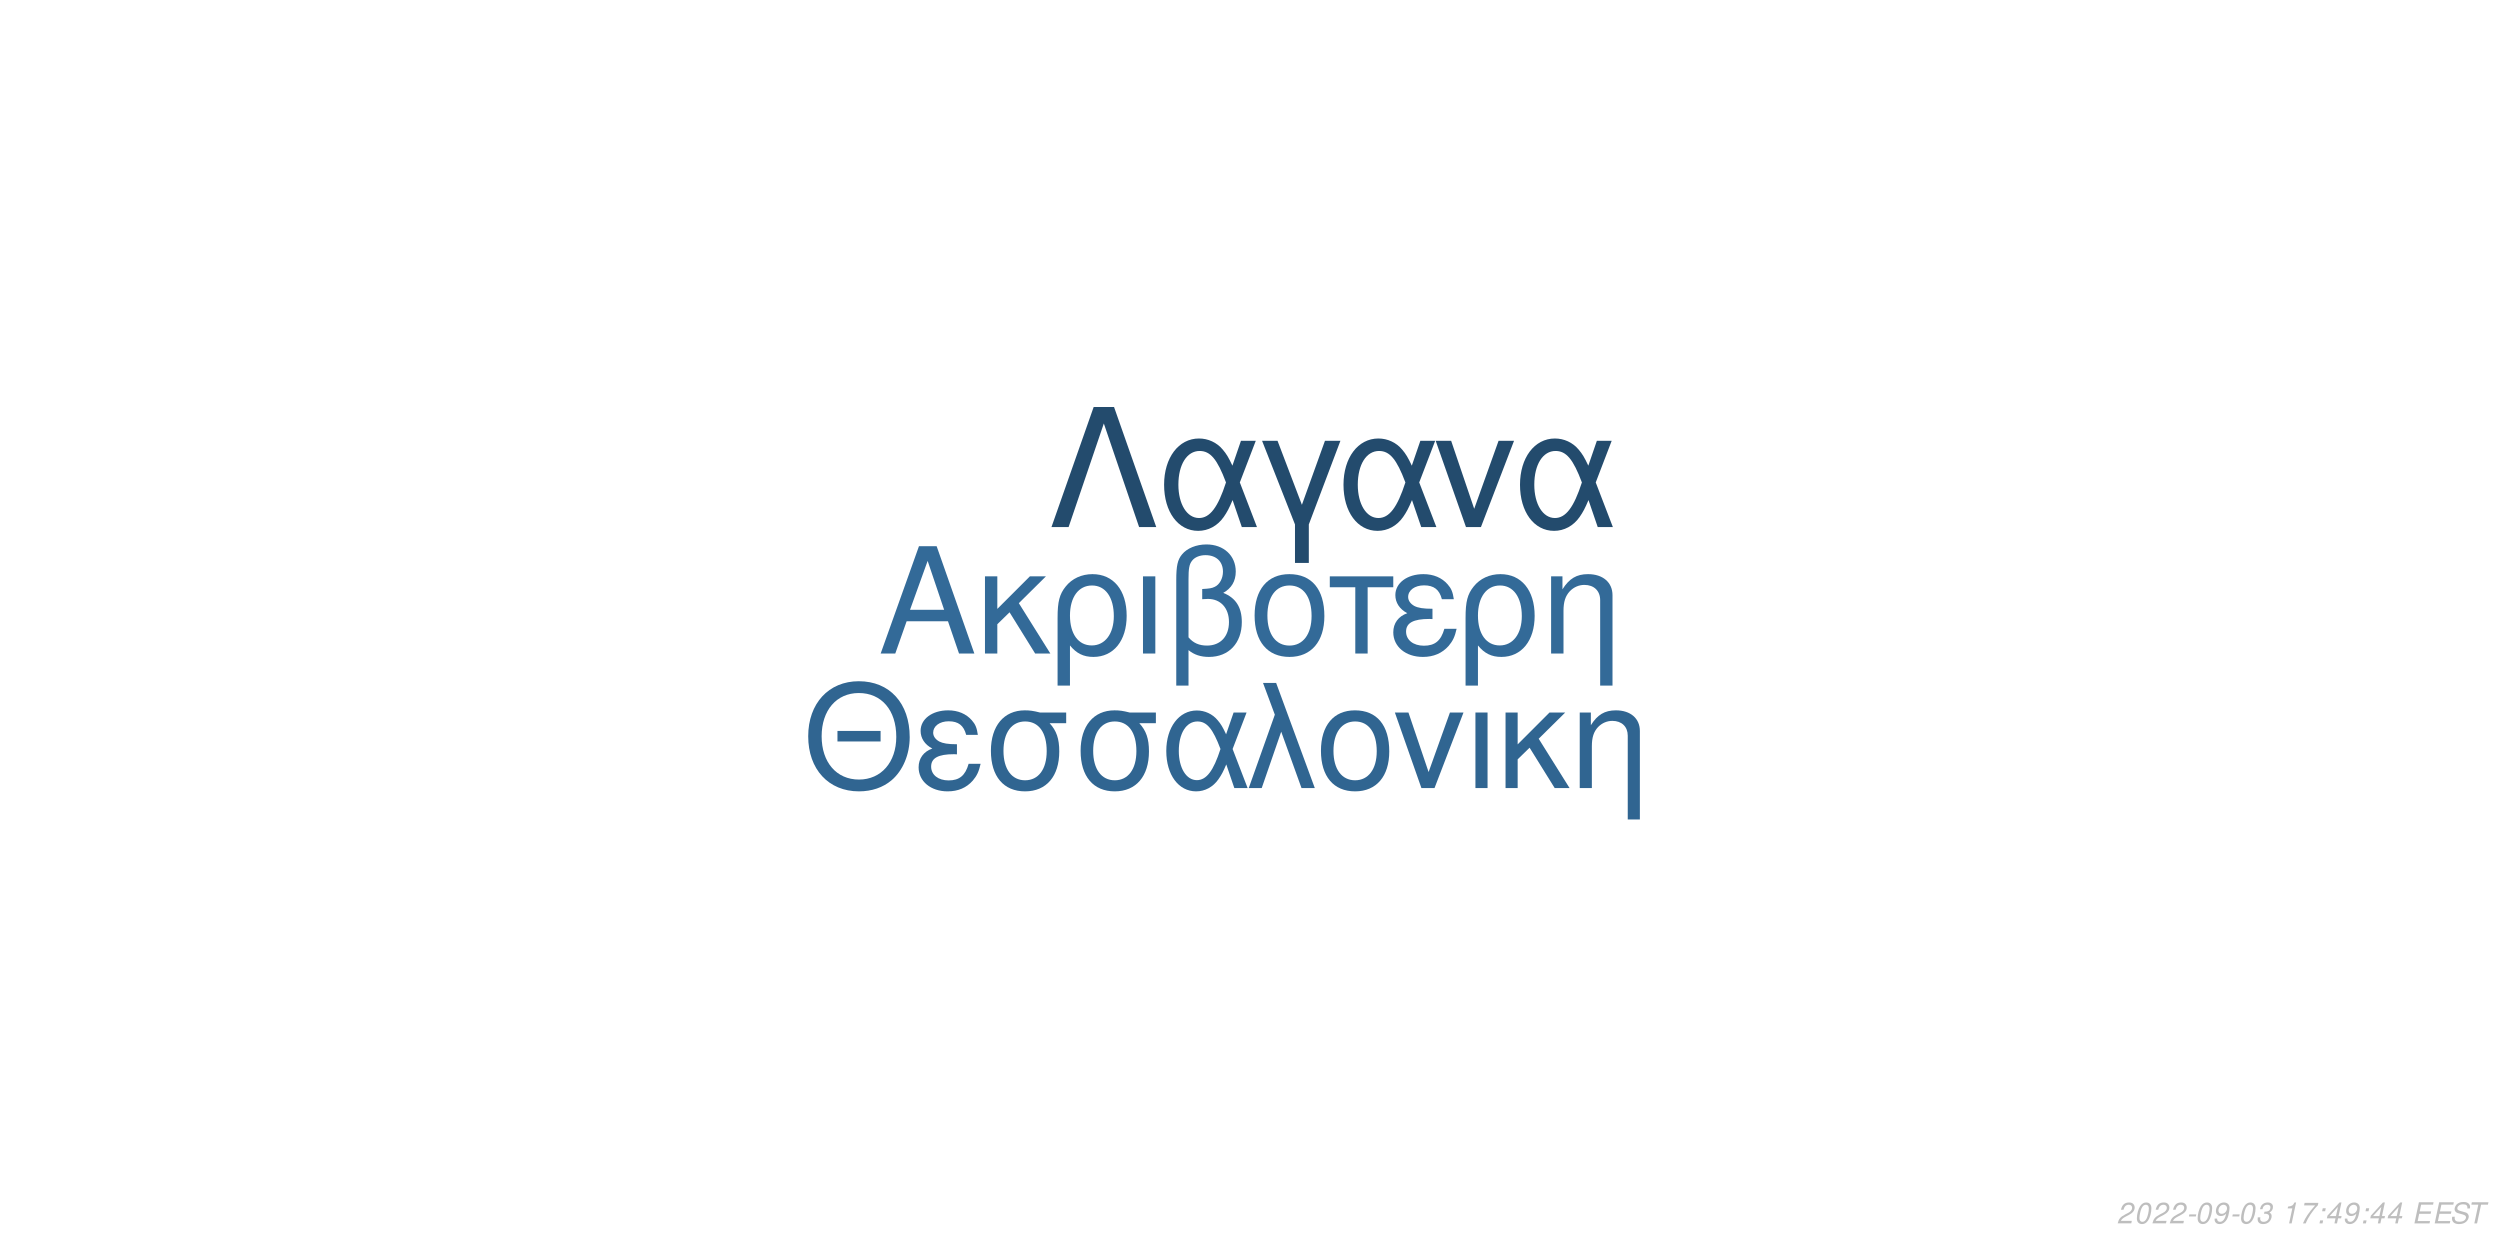
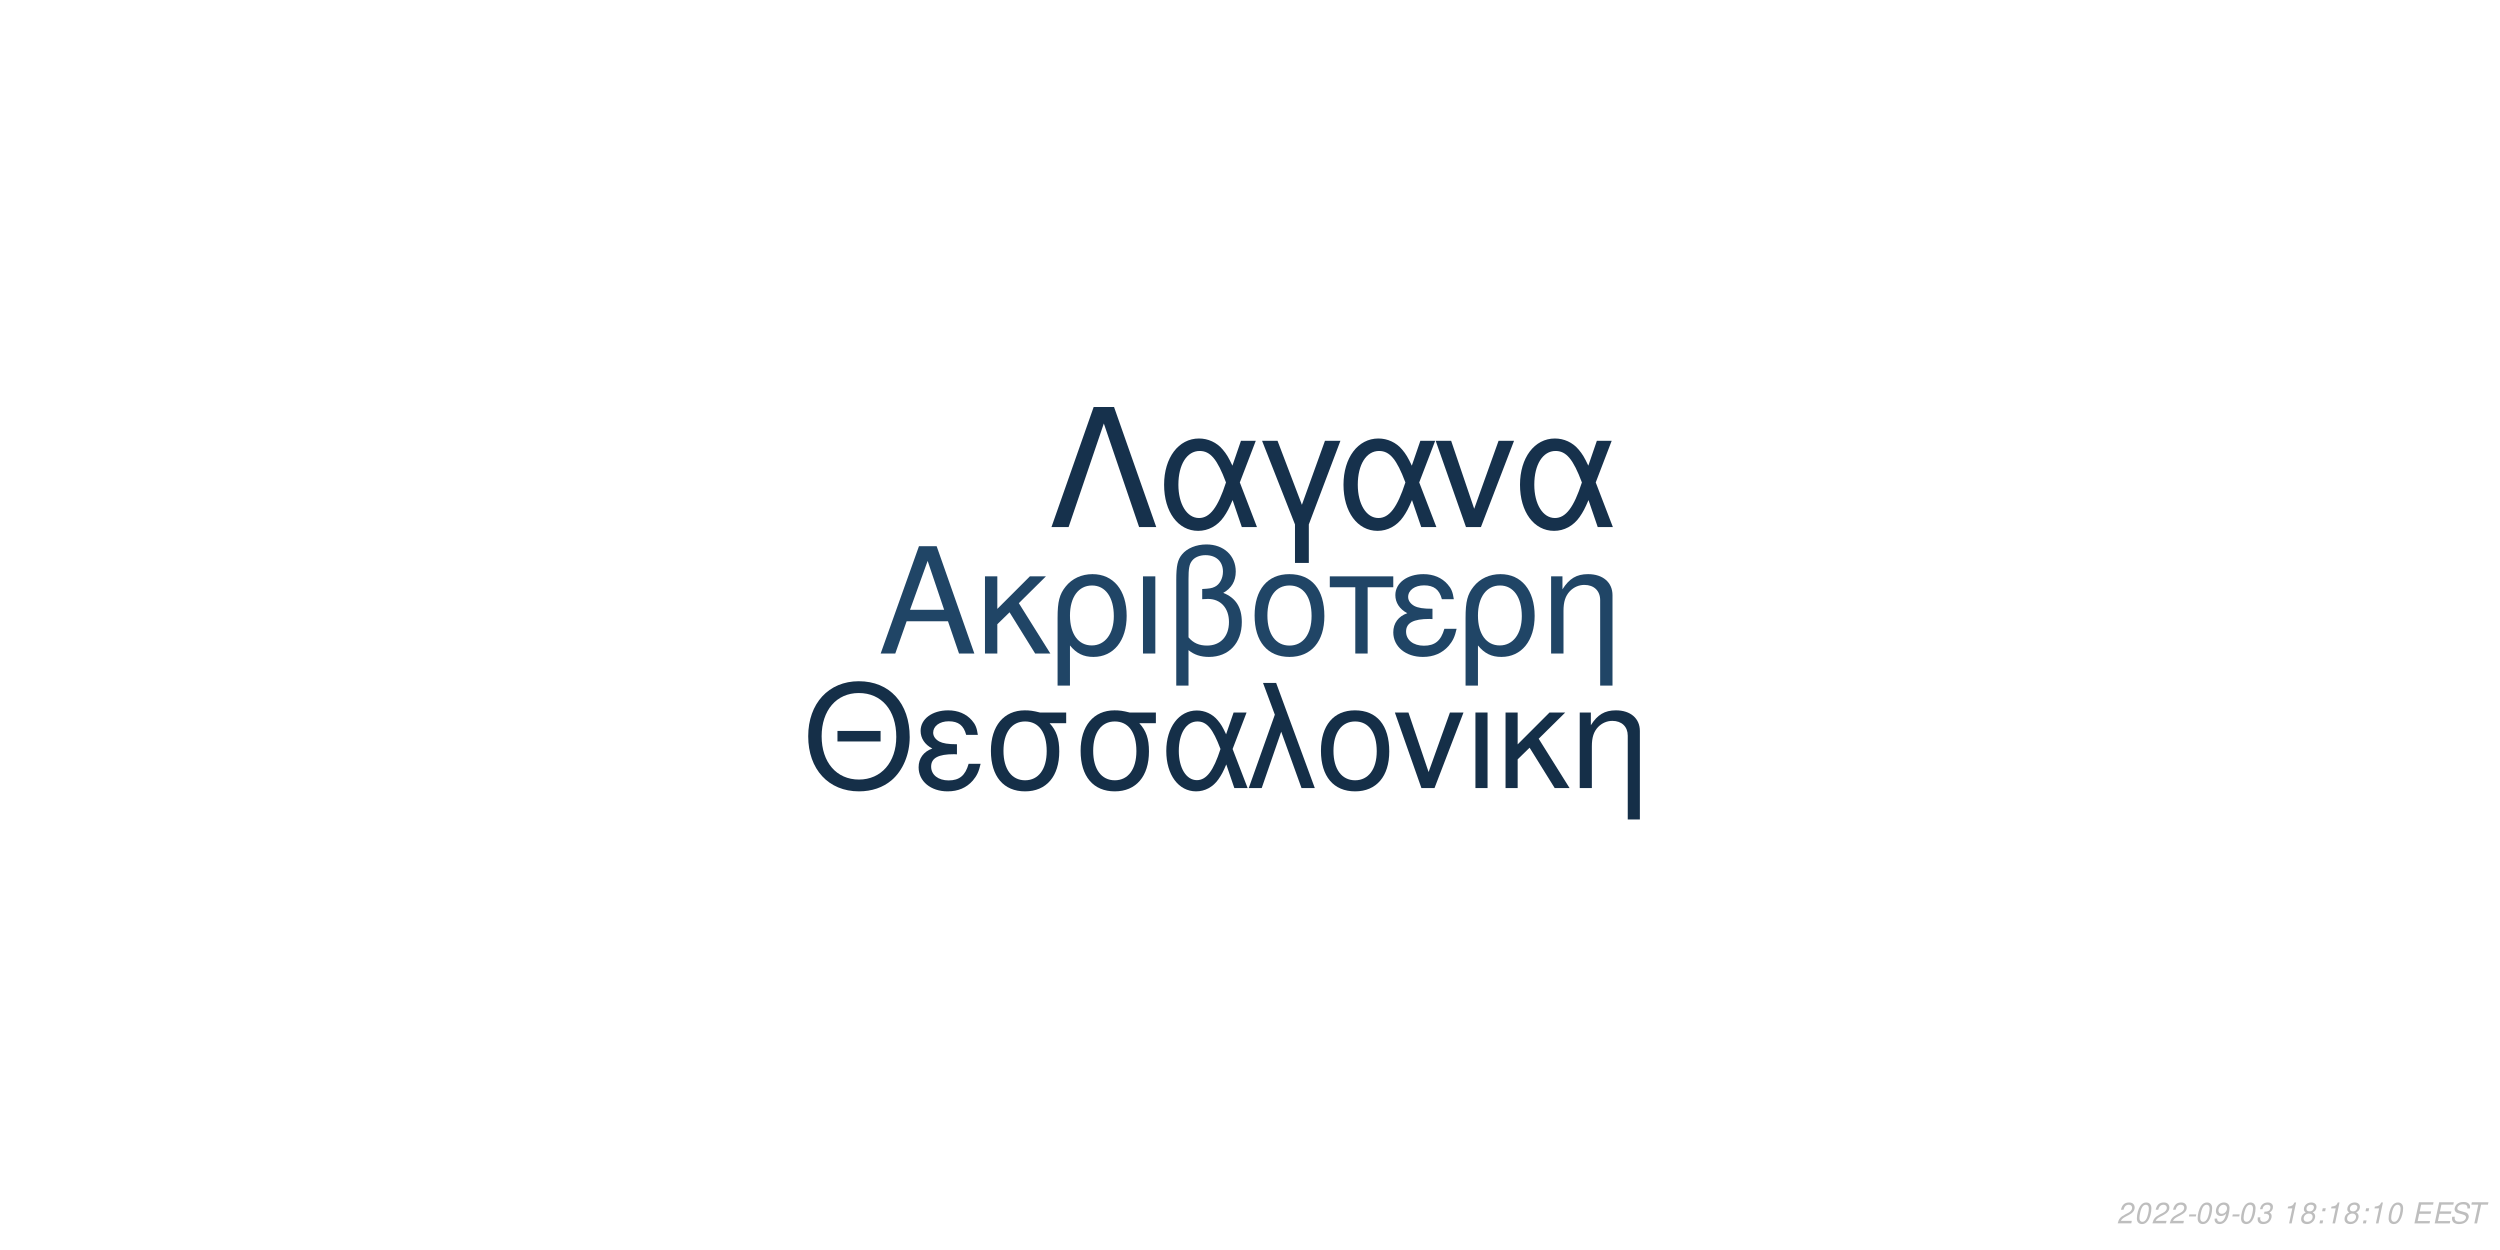
<svg xmlns="http://www.w3.org/2000/svg" xmlns:xlink="http://www.w3.org/1999/xlink" width="864pt" height="432pt" viewBox="0 0 864 432" version="1.1">
  <defs>
    <g>
      <symbol overflow="visible" id="glyph0-0">
        <path style="stroke:none;" d="" />
      </symbol>
      <symbol overflow="visible" id="glyph0-1">
        <path style="stroke:none;" d="M 24.125 -11.141 L 27.938 0 L 33.234 0 L 20.203 -37.094 L 14.094 -37.094 L 0.859 0 L 5.906 0 L 9.828 -11.141 Z M 22.797 -15.109 L 11 -15.109 L 17.094 -32.016 Z M 22.797 -15.109 " />
      </symbol>
      <symbol overflow="visible" id="glyph0-2">
        <path style="stroke:none;" d="M 7.172 -15.422 L 7.172 -26.672 L 2.906 -26.672 L 2.906 0 L 7.172 0 L 7.172 -10.125 L 11.406 -14.25 L 20.25 0 L 25.5 0 L 14.609 -17.406 L 23.969 -26.672 L 18.422 -26.672 Z M 7.172 -15.422 " />
      </symbol>
      <symbol overflow="visible" id="glyph0-3">
        <path style="stroke:none;" d="M 3 11.094 L 7.281 11.094 L 7.281 -2.797 C 9.516 -0.047 11.953 1.172 15.375 1.172 C 22.344 1.172 26.875 -4.422 26.875 -13.031 C 26.875 -21.891 22.297 -27.438 15.062 -27.438 C 11.297 -27.438 7.984 -25.906 5.797 -23.156 C 3.672 -20.516 3 -17.969 3 -12.359 Z M 14.906 -23.516 C 19.547 -23.516 22.438 -19.438 22.438 -12.922 C 22.438 -6.812 19.391 -2.797 14.812 -2.797 C 10.172 -2.797 7.281 -6.766 7.281 -13.125 C 7.281 -19.484 10.234 -23.516 14.906 -23.516 Z M 14.906 -23.516 " />
      </symbol>
      <symbol overflow="visible" id="glyph0-4">
        <path style="stroke:none;" d="M 3.516 0 L 7.781 0 L 7.781 -26.672 L 3.516 -26.672 Z M 3.516 0 " />
      </symbol>
      <symbol overflow="visible" id="glyph0-5">
        <path style="stroke:none;" d="M 4.016 11.094 L 8.25 11.094 L 8.25 -1.172 C 10.172 0.406 12.422 1.172 15.312 1.172 C 22.188 1.172 26.672 -3.609 26.672 -10.891 C 26.672 -15.984 24.578 -19.234 20.25 -20.969 C 23.109 -22.547 24.578 -25.031 24.578 -28.344 C 24.578 -33.844 20.406 -37.703 14.453 -37.703 C 10.938 -37.703 7.734 -36.391 6 -34.25 C 4.484 -32.422 4.016 -30.328 4.016 -25.391 Z M 8.25 -25.656 C 8.25 -29.359 8.5 -30.844 9.469 -32.062 C 10.375 -33.281 12.156 -34 14.094 -34 C 17.812 -34 20.156 -31.812 20.156 -28.297 C 20.156 -25.953 18.984 -23.812 17.297 -23.047 C 16.281 -22.547 15.469 -22.438 12.984 -22.297 L 12.984 -18.781 C 13.734 -18.828 14.344 -18.875 14.969 -18.875 C 19.344 -18.875 22.234 -15.719 22.234 -10.891 C 22.234 -5.906 19.281 -2.75 14.656 -2.75 C 11.953 -2.75 9.922 -3.609 8.25 -5.594 Z M 8.25 -25.656 " />
      </symbol>
      <symbol overflow="visible" id="glyph0-6">
        <path style="stroke:none;" d="M 14.094 -27.438 C 6.562 -27.438 2.094 -22.094 2.094 -13.125 C 2.094 -4.125 6.562 1.172 14.141 1.172 C 21.672 1.172 26.203 -4.172 26.203 -12.922 C 26.203 -22.188 21.828 -27.438 14.094 -27.438 Z M 14.141 -23.516 C 18.938 -23.516 21.781 -19.594 21.781 -12.984 C 21.781 -6.672 18.828 -2.75 14.141 -2.75 C 9.422 -2.75 6.516 -6.672 6.516 -13.125 C 6.516 -19.594 9.422 -23.516 14.141 -23.516 Z M 14.141 -23.516 " />
      </symbol>
      <symbol overflow="visible" id="glyph0-7">
        <path style="stroke:none;" d="M 7.891 0 L 12.156 0 L 12.156 -22.906 L 21.016 -22.906 L 21.016 -26.672 L -0.922 -26.672 L -0.922 -22.906 L 7.891 -22.906 Z M 7.891 0 " />
      </symbol>
      <symbol overflow="visible" id="glyph0-8">
        <path style="stroke:none;" d="M 14.562 -15.469 C 11.344 -15.469 9.562 -15.781 8.297 -16.438 C 6.922 -17.203 6.156 -18.328 6.156 -19.547 C 6.156 -21.891 8.453 -23.562 11.656 -23.562 C 15.062 -23.562 16.953 -22.094 17.812 -18.781 L 21.938 -18.781 C 21.578 -21.266 21.062 -22.5 19.797 -23.922 C 17.812 -26.203 14.906 -27.438 11.453 -27.438 C 5.797 -27.438 1.734 -24.375 1.734 -20.203 C 1.734 -17.609 3.156 -15.375 5.859 -13.938 C 2.797 -12.875 1.016 -10.484 1.016 -7.328 C 1.016 -2.391 5.297 1.172 11.25 1.172 C 14.969 1.172 17.906 -0.109 20.156 -2.641 C 21.578 -4.328 22.297 -5.797 22.906 -8.547 L 18.672 -8.547 C 17.5 -4.422 15.422 -2.703 11.609 -2.703 C 7.938 -2.703 5.438 -4.688 5.438 -7.578 C 5.438 -10.578 7.938 -11.953 13.484 -11.953 C 13.641 -11.953 14.094 -11.953 14.562 -11.906 Z M 14.562 -15.469 " />
      </symbol>
      <symbol overflow="visible" id="glyph0-9">
        <path style="stroke:none;" d="M 3.562 -26.672 L 3.562 0 L 7.844 0 L 7.844 -14.703 C 7.844 -17.906 8.5 -19.891 10.031 -21.531 C 11.406 -22.953 13.188 -23.719 15.062 -23.719 C 18.375 -23.719 20.516 -21.672 20.516 -18.469 L 20.516 11.094 L 24.781 11.094 L 24.781 -20.156 C 24.781 -24.578 21.469 -27.438 16.328 -27.438 C 12.359 -27.438 9.828 -25.906 7.484 -22.188 L 7.484 -26.672 Z M 3.562 -26.672 " />
      </symbol>
      <symbol overflow="visible" id="glyph1-0">
        <path style="stroke:none;" d="" />
      </symbol>
      <symbol overflow="visible" id="glyph1-1">
        <path style="stroke:none;" d="M 26.859 -19.734 L 11.953 -19.734 L 11.953 -16.094 L 26.859 -16.094 Z M 19.328 -36.922 C 8.922 -36.922 1.844 -29.25 1.844 -17.891 C 1.844 -6.484 8.875 1.141 19.391 1.141 C 23.812 1.141 27.703 -0.203 30.641 -2.688 C 34.578 -6.031 36.922 -11.656 36.922 -17.594 C 36.922 -29.297 30 -36.922 19.328 -36.922 Z M 19.328 -32.844 C 27.203 -32.844 32.281 -26.906 32.281 -17.688 C 32.281 -8.922 27.062 -2.938 19.391 -2.938 C 11.609 -2.938 6.484 -8.922 6.484 -17.891 C 6.484 -26.859 11.609 -32.844 19.328 -32.844 Z M 19.328 -32.844 " />
      </symbol>
      <symbol overflow="visible" id="glyph1-2">
        <path style="stroke:none;" d="M 14.25 -15.141 C 11.109 -15.141 9.375 -15.453 8.125 -16.094 C 6.781 -16.844 6.031 -17.938 6.031 -19.141 C 6.031 -21.422 8.266 -23.078 11.406 -23.078 C 14.75 -23.078 16.594 -21.625 17.438 -18.391 L 21.469 -18.391 C 21.125 -20.828 20.625 -22.031 19.391 -23.422 C 17.438 -25.656 14.594 -26.859 11.219 -26.859 C 5.688 -26.859 1.688 -23.875 1.688 -19.781 C 1.688 -17.234 3.094 -15.047 5.734 -13.656 C 2.734 -12.609 1 -10.266 1 -7.172 C 1 -2.344 5.188 1.141 11.016 1.141 C 14.656 1.141 17.547 -0.094 19.734 -2.594 C 21.125 -4.234 21.828 -5.688 22.422 -8.375 L 18.281 -8.375 C 17.141 -4.328 15.094 -2.641 11.359 -2.641 C 7.766 -2.641 5.328 -4.578 5.328 -7.422 C 5.328 -10.359 7.766 -11.703 13.203 -11.703 C 13.359 -11.703 13.797 -11.703 14.25 -11.656 Z M 14.25 -15.141 " />
      </symbol>
      <symbol overflow="visible" id="glyph1-3">
        <path style="stroke:none;" d="M 29 -26.109 L 19.938 -26.109 C 17.594 -26.703 16.438 -26.859 14.703 -26.859 C 7.469 -26.859 2.984 -21.469 2.984 -12.859 C 2.984 -4.031 7.375 1.141 14.797 1.141 C 22.172 1.141 26.609 -4.078 26.609 -12.656 C 26.609 -17.047 25.656 -19.828 23.266 -22.422 L 29 -22.422 Z M 14.797 -23.016 C 19.531 -23.016 22.266 -19.234 22.266 -12.75 C 22.266 -6.531 19.438 -2.688 14.797 -2.688 C 10.172 -2.688 7.328 -6.531 7.328 -12.859 C 7.328 -19.188 10.172 -23.016 14.797 -23.016 Z M 14.797 -23.016 " />
      </symbol>
      <symbol overflow="visible" id="glyph1-4">
        <path style="stroke:none;" d="M 29.344 -26.109 L 24.859 -26.109 L 22.266 -18.578 C 21.125 -21.031 20.484 -22.125 19.328 -23.469 C 17.547 -25.609 14.906 -26.812 12.156 -26.812 C 5.984 -26.812 1.594 -20.984 1.594 -12.812 C 1.594 -4.578 5.828 1.141 11.906 1.141 C 14.953 1.141 17.734 -0.344 19.625 -3.047 C 20.672 -4.531 21.281 -5.688 22.328 -8.172 L 25.109 0 L 29.703 0 L 24.516 -13.5 Z M 20.328 -13.5 C 17.891 -5.922 15.453 -2.734 12.156 -2.734 C 8.516 -2.734 5.922 -6.922 5.922 -12.812 C 5.922 -18.938 8.516 -23.016 12.359 -23.016 C 15.594 -23.016 17.688 -20.531 20.328 -13.5 Z M 20.328 -13.5 " />
      </symbol>
      <symbol overflow="visible" id="glyph1-5">
        <path style="stroke:none;" d="M 1.094 0 L 5.578 0 L 12.312 -19.484 L 19.328 0 L 23.922 0 L 10.562 -36.328 L 6.031 -36.328 L 10.109 -25.359 Z M 1.094 0 " />
      </symbol>
      <symbol overflow="visible" id="glyph1-6">
        <path style="stroke:none;" d="M 13.797 -26.859 C 6.422 -26.859 2.047 -21.625 2.047 -12.859 C 2.047 -4.031 6.422 1.141 13.859 1.141 C 21.234 1.141 25.656 -4.078 25.656 -12.656 C 25.656 -21.719 21.375 -26.859 13.797 -26.859 Z M 13.859 -23.016 C 18.531 -23.016 21.328 -19.188 21.328 -12.703 C 21.328 -6.531 18.438 -2.688 13.859 -2.688 C 9.219 -2.688 6.375 -6.531 6.375 -12.859 C 6.375 -19.188 9.219 -23.016 13.859 -23.016 Z M 13.859 -23.016 " />
      </symbol>
      <symbol overflow="visible" id="glyph1-7">
        <path style="stroke:none;" d="M 14.297 0 L 24.312 -26.109 L 19.625 -26.109 L 12.25 -5.531 L 5.281 -26.109 L 0.594 -26.109 L 9.766 0 Z M 14.297 0 " />
      </symbol>
      <symbol overflow="visible" id="glyph1-8">
        <path style="stroke:none;" d="M 3.438 0 L 7.625 0 L 7.625 -26.109 L 3.438 -26.109 Z M 3.438 0 " />
      </symbol>
      <symbol overflow="visible" id="glyph1-9">
        <path style="stroke:none;" d="M 7.031 -15.094 L 7.031 -26.109 L 2.844 -26.109 L 2.844 0 L 7.031 0 L 7.031 -9.922 L 11.156 -13.953 L 19.828 0 L 24.969 0 L 14.297 -17.047 L 23.469 -26.109 L 18.031 -26.109 Z M 7.031 -15.094 " />
      </symbol>
      <symbol overflow="visible" id="glyph1-10">
        <path style="stroke:none;" d="M 3.484 -26.109 L 3.484 0 L 7.672 0 L 7.672 -14.406 C 7.672 -17.547 8.328 -19.484 9.812 -21.078 C 11.156 -22.469 12.906 -23.219 14.75 -23.219 C 17.984 -23.219 20.078 -21.234 20.078 -18.094 L 20.078 10.859 L 24.266 10.859 L 24.266 -19.734 C 24.266 -24.062 21.031 -26.859 16 -26.859 C 12.109 -26.859 9.609 -25.359 7.328 -21.719 L 7.328 -26.109 Z M 3.484 -26.109 " />
      </symbol>
      <symbol overflow="visible" id="glyph2-0">
        <path style="stroke:none;" d="" />
      </symbol>
      <symbol overflow="visible" id="glyph2-1">
        <path style="stroke:none;" d="M 22.531 -41.484 L 15.484 -41.484 L 0.906 0 L 6.828 0 L 19 -35.797 L 31.188 0 L 37.109 0 Z M 22.531 -41.484 " />
      </symbol>
      <symbol overflow="visible" id="glyph2-2">
        <path style="stroke:none;" d="M 33.516 -29.812 L 28.391 -29.812 L 25.438 -21.219 C 24.125 -24.016 23.391 -25.266 22.078 -26.797 C 20.031 -29.25 17.016 -30.609 13.891 -30.609 C 6.828 -30.609 1.828 -23.953 1.828 -14.625 C 1.828 -5.234 6.656 1.312 13.594 1.312 C 17.078 1.312 20.266 -0.391 22.422 -3.469 C 23.609 -5.172 24.297 -6.484 25.5 -9.328 L 28.688 0 L 33.922 0 L 28 -15.422 Z M 23.219 -15.422 C 20.422 -6.766 17.641 -3.125 13.891 -3.125 C 9.734 -3.125 6.766 -7.906 6.766 -14.625 C 6.766 -21.625 9.734 -26.297 14.109 -26.297 C 17.812 -26.297 20.203 -23.453 23.219 -15.422 Z M 23.219 -15.422 " />
      </symbol>
      <symbol overflow="visible" id="glyph2-3">
        <path style="stroke:none;" d="M 12.062 12.406 L 16.844 12.406 L 16.844 -0.906 L 27.766 -29.812 L 22.422 -29.812 L 14.453 -7.688 L 6.031 -29.812 L 0.688 -29.812 L 12.062 -0.906 Z M 12.062 12.406 " />
      </symbol>
      <symbol overflow="visible" id="glyph2-4">
        <path style="stroke:none;" d="M 16.328 0 L 27.766 -29.812 L 22.422 -29.812 L 14 -6.312 L 6.031 -29.812 L 0.688 -29.812 L 11.156 0 Z M 16.328 0 " />
      </symbol>
      <symbol overflow="visible" id="glyph3-0">
        <path style="stroke:none;" d="" />
      </symbol>
      <symbol overflow="visible" id="glyph3-1">
        <path style="stroke:none;" d="M 5.234 -0.875 L 1.469 -0.875 C 1.641 -1.375 2.203 -1.891 3.109 -2.344 L 4.234 -2.938 C 5.562 -3.625 6.219 -4.469 6.219 -5.484 C 6.219 -5.938 6.062 -6.359 5.797 -6.656 C 5.469 -7.047 4.984 -7.234 4.312 -7.234 C 2.766 -7.234 1.891 -6.453 1.484 -4.734 L 2.375 -4.734 C 2.484 -5.188 2.609 -5.484 2.797 -5.75 C 3.094 -6.203 3.609 -6.453 4.188 -6.453 C 4.891 -6.453 5.344 -6.031 5.344 -5.375 C 5.344 -4.703 4.859 -4.094 4.016 -3.656 L 2.984 -3.125 C 1.234 -2.188 0.797 -1.656 0.344 -0.016 L 5.047 -0.016 Z M 5.234 -0.875 " />
      </symbol>
      <symbol overflow="visible" id="glyph3-2">
        <path style="stroke:none;" d="M 4.203 -7.234 C 3.375 -7.234 2.688 -6.812 2.125 -5.984 C 1.484 -5.047 0.984 -3.188 0.984 -1.734 C 0.984 -1.109 1.172 -0.562 1.484 -0.266 C 1.797 0.047 2.281 0.234 2.766 0.234 C 3.625 0.234 4.281 -0.156 4.859 -1.016 C 5.516 -1.953 6 -3.797 6 -5.266 C 6 -6.5 5.328 -7.234 4.203 -7.234 Z M 4.094 -6.453 C 4.734 -6.453 5.125 -5.984 5.125 -5.156 C 5.125 -4.203 4.781 -2.625 4.406 -1.812 C 3.984 -0.938 3.516 -0.547 2.875 -0.547 C 2.25 -0.547 1.875 -1.031 1.875 -1.828 C 1.875 -2.797 2.203 -4.344 2.594 -5.203 C 2.984 -6.047 3.453 -6.453 4.094 -6.453 Z M 4.094 -6.453 " />
      </symbol>
      <symbol overflow="visible" id="glyph3-3">
        <path style="stroke:none;" d="M 3.516 -3.125 L 1.125 -3.125 L 0.969 -2.406 L 3.359 -2.406 Z M 3.516 -3.125 " />
      </symbol>
      <symbol overflow="visible" id="glyph3-4">
        <path style="stroke:none;" d="M 0.844 -1.656 C 0.844 -1.547 0.844 -1.438 0.844 -1.375 C 0.844 -0.406 1.531 0.234 2.578 0.234 C 3.203 0.234 3.766 0.016 4.297 -0.438 C 4.938 -1 5.312 -1.656 5.594 -2.719 C 5.844 -3.672 6.016 -4.766 6.016 -5.375 C 6.016 -5.844 5.844 -6.328 5.547 -6.656 C 5.203 -7.031 4.703 -7.234 4.062 -7.234 C 2.516 -7.234 1.297 -5.938 1.297 -4.266 C 1.297 -3.203 1.984 -2.547 3.047 -2.547 C 3.484 -2.547 3.953 -2.672 4.281 -2.891 C 4.406 -2.984 4.547 -3.078 4.828 -3.344 C 4.438 -1.484 3.703 -0.547 2.703 -0.547 C 2.109 -0.547 1.719 -0.938 1.719 -1.547 L 1.719 -1.656 Z M 3.953 -6.453 C 4.625 -6.453 5.141 -5.953 5.141 -5.281 C 5.141 -4.188 4.312 -3.312 3.297 -3.312 C 2.594 -3.312 2.172 -3.734 2.172 -4.453 C 2.172 -5.562 2.984 -6.453 3.953 -6.453 Z M 3.953 -6.453 " />
      </symbol>
      <symbol overflow="visible" id="glyph3-5">
        <path style="stroke:none;" d="M 2.922 -3.312 C 3.125 -3.344 3.234 -3.344 3.375 -3.344 C 4.203 -3.344 4.688 -3 4.688 -2.406 C 4.688 -1.312 3.906 -0.547 2.781 -0.547 C 2.047 -0.547 1.594 -0.938 1.594 -1.562 C 1.594 -1.719 1.609 -1.844 1.656 -2.094 L 0.766 -2.094 C 0.734 -1.797 0.719 -1.641 0.719 -1.469 C 0.719 -0.375 1.406 0.234 2.641 0.234 C 3.547 0.234 4.297 -0.078 4.812 -0.656 C 5.266 -1.156 5.562 -1.875 5.562 -2.547 C 5.562 -3.125 5.344 -3.453 4.797 -3.734 C 5.641 -4.234 6.016 -4.844 6.016 -5.734 C 6.016 -6.656 5.312 -7.234 4.203 -7.234 C 3.375 -7.234 2.672 -6.938 2.188 -6.375 C 1.891 -6.031 1.703 -5.641 1.516 -4.906 L 2.391 -4.906 C 2.5 -5.359 2.594 -5.594 2.734 -5.812 C 3.047 -6.234 3.516 -6.453 4.078 -6.453 C 4.734 -6.453 5.141 -6.125 5.141 -5.578 C 5.141 -5.188 5.016 -4.797 4.797 -4.547 C 4.516 -4.234 4 -4.062 3.266 -4.062 L 3.078 -4.062 Z M 2.922 -3.312 " />
      </symbol>
      <symbol overflow="visible" id="glyph3-6">
        <path style="stroke:none;" d="" />
      </symbol>
      <symbol overflow="visible" id="glyph3-7">
        <path style="stroke:none;" d="M 3.703 -5.188 L 2.594 0 L 3.469 0 L 5.016 -7.234 L 4.438 -7.234 C 3.906 -6.156 3.688 -6.016 2.234 -5.812 L 2.109 -5.188 Z M 3.703 -5.188 " />
      </symbol>
      <symbol overflow="visible" id="glyph3-8">
-         <path style="stroke:none;" d="M 6.703 -7.094 L 1.953 -7.094 L 1.766 -6.219 L 5.594 -6.219 C 3.344 -3.688 2.266 -2.109 1.375 0 L 2.344 0 C 3.031 -1.906 4.828 -4.594 6.547 -6.281 Z M 6.703 -7.094 " />
+         <path style="stroke:none;" d="M 4.766 -3.797 C 5.078 -3.969 5.234 -4.078 5.438 -4.234 C 5.812 -4.594 6.062 -5.172 6.062 -5.734 C 6.062 -6.625 5.344 -7.234 4.266 -7.234 C 2.812 -7.234 1.703 -6.219 1.703 -4.875 C 1.703 -4.406 1.875 -4.125 2.359 -3.812 C 1.297 -3.312 0.75 -2.516 0.75 -1.469 C 0.75 -0.438 1.547 0.234 2.812 0.234 C 3.656 0.234 4.359 -0.094 4.938 -0.734 C 5.359 -1.234 5.609 -1.859 5.609 -2.438 C 5.609 -3.047 5.312 -3.516 4.766 -3.797 Z M 4.109 -6.453 C 4.797 -6.453 5.188 -6.125 5.188 -5.578 C 5.188 -5.266 5.062 -4.922 4.859 -4.672 C 4.562 -4.312 4.188 -4.156 3.656 -4.156 C 2.984 -4.156 2.594 -4.453 2.594 -4.984 C 2.594 -5.859 3.203 -6.453 4.109 -6.453 Z M 3.453 -3.406 C 4.234 -3.406 4.734 -2.984 4.734 -2.312 C 4.734 -1.312 3.922 -0.547 2.875 -0.547 C 2.125 -0.547 1.625 -0.969 1.625 -1.625 C 1.625 -2.609 2.438 -3.406 3.453 -3.406 Z M 3.453 -3.406 " />
      </symbol>
      <symbol overflow="visible" id="glyph3-9">
        <path style="stroke:none;" d="M 2.359 -1.031 L 1.312 -1.031 L 1.094 0 L 2.141 0 Z M 3.266 -5.234 L 2.219 -5.234 L 2 -4.203 L 3.047 -4.203 Z M 3.266 -5.234 " />
      </symbol>
      <symbol overflow="visible" id="glyph3-10">
-         <path style="stroke:none;" d="M 3.625 -1.75 L 3.266 0 L 4.141 0 L 4.516 -1.75 L 5.562 -1.75 L 5.734 -2.531 L 4.688 -2.531 L 5.688 -7.234 L 5.016 -7.234 L 0.844 -2.672 L 0.641 -1.75 Z M 3.797 -2.531 L 1.594 -2.531 L 4.469 -5.703 Z M 3.797 -2.531 " />
+         <path style="stroke:none;" d="M 2.547 -3.312 L 6.5 -3.312 L 6.688 -4.141 L 2.719 -4.141 L 3.219 -6.469 L 7.344 -6.469 L 7.516 -7.297 L 2.453 -7.297 L 0.906 0 L 6.125 0 L 6.297 -0.812 L 2.016 -0.812 Z M 2.547 -3.312 " />
      </symbol>
      <symbol overflow="visible" id="glyph3-11">
-         <path style="stroke:none;" d="M 2.547 -3.312 L 6.5 -3.312 L 6.688 -4.141 L 2.719 -4.141 L 3.219 -6.469 L 7.344 -6.469 L 7.516 -7.297 L 2.453 -7.297 L 0.906 0 L 6.125 0 L 6.297 -0.812 L 2.016 -0.812 Z M 2.547 -3.312 " />
+         <path style="stroke:none;" d="M 7.062 -5.156 C 7.125 -5.438 7.141 -5.562 7.141 -5.703 C 7.141 -6.156 6.938 -6.594 6.594 -6.891 C 6.188 -7.25 5.656 -7.406 4.875 -7.406 C 3.844 -7.406 3.047 -7.125 2.5 -6.562 C 2.094 -6.141 1.781 -5.438 1.781 -4.922 C 1.781 -4.297 2.219 -3.766 2.891 -3.562 L 4.594 -3.094 C 5.406 -2.859 5.734 -2.578 5.734 -2.094 C 5.734 -1.781 5.547 -1.406 5.266 -1.141 C 4.844 -0.766 4.266 -0.578 3.453 -0.578 C 2.328 -0.578 1.812 -0.984 1.812 -1.906 C 1.812 -2.047 1.812 -2.125 1.844 -2.312 L 0.984 -2.312 C 0.906 -2.062 0.891 -1.906 0.891 -1.688 C 0.891 -0.484 1.797 0.234 3.297 0.234 C 4.359 0.234 5.234 -0.062 5.812 -0.609 C 6.344 -1.078 6.688 -1.797 6.688 -2.375 C 6.688 -2.641 6.609 -2.906 6.453 -3.156 C 6.234 -3.5 5.938 -3.703 5.469 -3.828 L 3.75 -4.312 C 2.984 -4.547 2.734 -4.734 2.734 -5.188 C 2.734 -5.547 2.875 -5.844 3.188 -6.109 C 3.547 -6.438 4.031 -6.594 4.703 -6.594 C 5.266 -6.594 5.688 -6.484 5.906 -6.297 C 6.094 -6.125 6.219 -5.797 6.219 -5.516 C 6.219 -5.422 6.203 -5.344 6.188 -5.156 Z M 7.062 -5.156 " />
      </symbol>
      <symbol overflow="visible" id="glyph3-12">
-         <path style="stroke:none;" d="M 7.062 -5.156 C 7.125 -5.438 7.141 -5.562 7.141 -5.703 C 7.141 -6.156 6.938 -6.594 6.594 -6.891 C 6.188 -7.25 5.656 -7.406 4.875 -7.406 C 3.844 -7.406 3.047 -7.125 2.5 -6.562 C 2.094 -6.141 1.781 -5.438 1.781 -4.922 C 1.781 -4.297 2.219 -3.766 2.891 -3.562 L 4.594 -3.094 C 5.406 -2.859 5.734 -2.578 5.734 -2.094 C 5.734 -1.781 5.547 -1.406 5.266 -1.141 C 4.844 -0.766 4.266 -0.578 3.453 -0.578 C 2.328 -0.578 1.812 -0.984 1.812 -1.906 C 1.812 -2.047 1.812 -2.125 1.844 -2.312 L 0.984 -2.312 C 0.906 -2.062 0.891 -1.906 0.891 -1.688 C 0.891 -0.484 1.797 0.234 3.297 0.234 C 4.359 0.234 5.234 -0.062 5.812 -0.609 C 6.344 -1.078 6.688 -1.797 6.688 -2.375 C 6.688 -2.641 6.609 -2.906 6.453 -3.156 C 6.234 -3.5 5.938 -3.703 5.469 -3.828 L 3.75 -4.312 C 2.984 -4.547 2.734 -4.734 2.734 -5.188 C 2.734 -5.547 2.875 -5.844 3.188 -6.109 C 3.547 -6.438 4.031 -6.594 4.703 -6.594 C 5.266 -6.594 5.688 -6.484 5.906 -6.297 C 6.094 -6.125 6.219 -5.797 6.219 -5.516 C 6.219 -5.422 6.203 -5.344 6.188 -5.156 Z M 7.062 -5.156 " />
-       </symbol>
-       <symbol overflow="visible" id="glyph3-13">
        <path style="stroke:none;" d="M 4.938 -6.469 L 7.312 -6.469 L 7.484 -7.297 L 1.75 -7.297 L 1.578 -6.469 L 3.984 -6.469 L 2.609 0 L 3.547 0 Z M 4.938 -6.469 " />
      </symbol>
    </g>
  </defs>
  <g id="surface1">
    <rect x="0" y="0" width="864" height="432" style="fill:rgb(100%,100%,100%);fill-opacity:1;stroke:none;" />
-     <g style="fill:rgb(20%,41.569%,59.608%);fill-opacity:1;">
+     <g style="fill:rgb(12.549%,27.059%,40%);fill-opacity:1;">
      <use xlink:href="#glyph0-1" x="303.5" y="225.861" />
      <use xlink:href="#glyph0-2" x="337.5" y="225.861" />
      <use xlink:href="#glyph0-3" x="362.5" y="225.861" />
      <use xlink:href="#glyph0-4" x="391.5" y="225.861" />
      <use xlink:href="#glyph0-5" x="402.5" y="225.861" />
      <use xlink:href="#glyph0-6" x="431.5" y="225.861" />
      <use xlink:href="#glyph0-7" x="460.5" y="225.861" />
      <use xlink:href="#glyph0-8" x="480.5" y="225.861" />
      <use xlink:href="#glyph0-3" x="503.5" y="225.861" />
      <use xlink:href="#glyph0-9" x="532.5" y="225.861" />
    </g>
-     <g style="fill:rgb(18.824%,39.608%,56.863%);fill-opacity:1;">
+     <g style="fill:rgb(8.235%,18.431%,28.235%);fill-opacity:1;">
      <use xlink:href="#glyph1-1" x="277.473" y="272.354" />
      <use xlink:href="#glyph1-2" x="316.473" y="272.354" />
      <use xlink:href="#glyph1-3" x="339.473" y="272.354" />
      <use xlink:href="#glyph1-3" x="370.473" y="272.354" />
      <use xlink:href="#glyph1-4" x="401.473" y="272.354" />
      <use xlink:href="#glyph1-5" x="430.473" y="272.354" />
      <use xlink:href="#glyph1-6" x="454.473" y="272.354" />
      <use xlink:href="#glyph1-7" x="481.473" y="272.354" />
      <use xlink:href="#glyph1-8" x="506.473" y="272.354" />
      <use xlink:href="#glyph1-9" x="517.473" y="272.354" />
      <use xlink:href="#glyph1-10" x="542.473" y="272.354" />
    </g>
-     <g style="fill:rgb(13.725%,29.412%,42.745%);fill-opacity:1;">
+     <g style="fill:rgb(8.627%,19.216%,29.804%);fill-opacity:1;">
      <use xlink:href="#glyph2-1" x="362.484" y="182.152" />
      <use xlink:href="#glyph2-2" x="400.484" y="182.152" />
      <use xlink:href="#glyph2-3" x="435.484" y="182.152" />
      <use xlink:href="#glyph2-2" x="462.484" y="182.152" />
      <use xlink:href="#glyph2-4" x="495.484" y="182.152" />
      <use xlink:href="#glyph2-2" x="523.484" y="182.152" />
    </g>
    <g style="fill:rgb(74.51%,74.51%,74.51%);fill-opacity:1;">
      <use xlink:href="#glyph3-1" x="731.52" y="422.81" />
      <use xlink:href="#glyph3-2" x="737.52" y="422.81" />
      <use xlink:href="#glyph3-1" x="743.52" y="422.81" />
      <use xlink:href="#glyph3-1" x="749.52" y="422.81" />
      <use xlink:href="#glyph3-3" x="755.52" y="422.81" />
      <use xlink:href="#glyph3-2" x="758.52" y="422.81" />
      <use xlink:href="#glyph3-4" x="764.52" y="422.81" />
      <use xlink:href="#glyph3-3" x="770.52" y="422.81" />
      <use xlink:href="#glyph3-2" x="773.52" y="422.81" />
      <use xlink:href="#glyph3-5" x="779.52" y="422.81" />
      <use xlink:href="#glyph3-6" x="785.52" y="422.81" />
      <use xlink:href="#glyph3-7" x="788.52" y="422.81" />
      <use xlink:href="#glyph3-8" x="794.52" y="422.81" />
      <use xlink:href="#glyph3-9" x="800.52" y="422.81" />
-       <use xlink:href="#glyph3-10" x="803.52" y="422.81" />
-       <use xlink:href="#glyph3-4" x="809.52" y="422.81" />
+       <use xlink:href="#glyph3-7" x="803.52" y="422.81" />
+       <use xlink:href="#glyph3-8" x="809.52" y="422.81" />
      <use xlink:href="#glyph3-9" x="815.52" y="422.81" />
-       <use xlink:href="#glyph3-10" x="818.52" y="422.81" />
-       <use xlink:href="#glyph3-10" x="824.52" y="422.81" />
+       <use xlink:href="#glyph3-7" x="818.52" y="422.81" />
+       <use xlink:href="#glyph3-2" x="824.52" y="422.81" />
      <use xlink:href="#glyph3-6" x="830.52" y="422.81" />
-       <use xlink:href="#glyph3-11" x="833.52" y="422.81" />
-       <use xlink:href="#glyph3-11" x="840.52" y="422.81" />
-       <use xlink:href="#glyph3-12" x="846.52" y="422.81" />
-       <use xlink:href="#glyph3-13" x="852.52" y="422.81" />
+       <use xlink:href="#glyph3-10" x="833.52" y="422.81" />
+       <use xlink:href="#glyph3-10" x="840.52" y="422.81" />
+       <use xlink:href="#glyph3-11" x="846.52" y="422.81" />
+       <use xlink:href="#glyph3-12" x="852.52" y="422.81" />
    </g>
  </g>
</svg>
